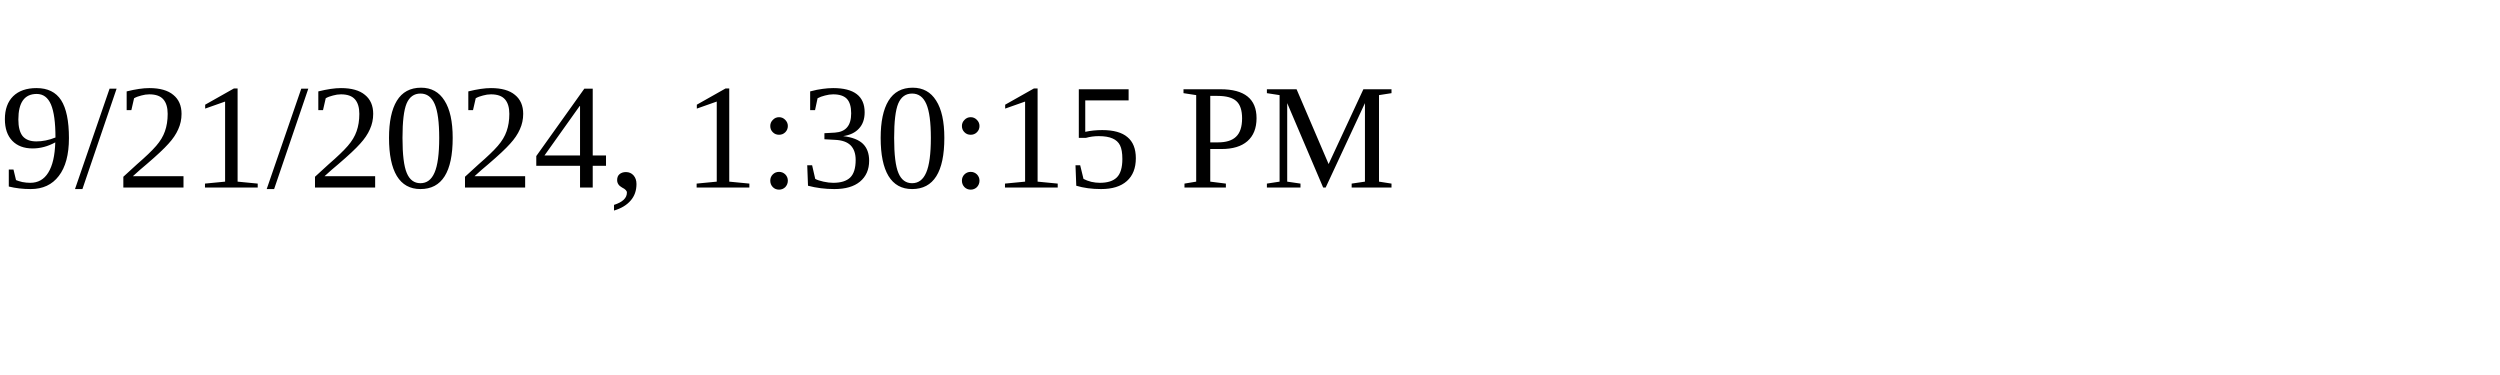
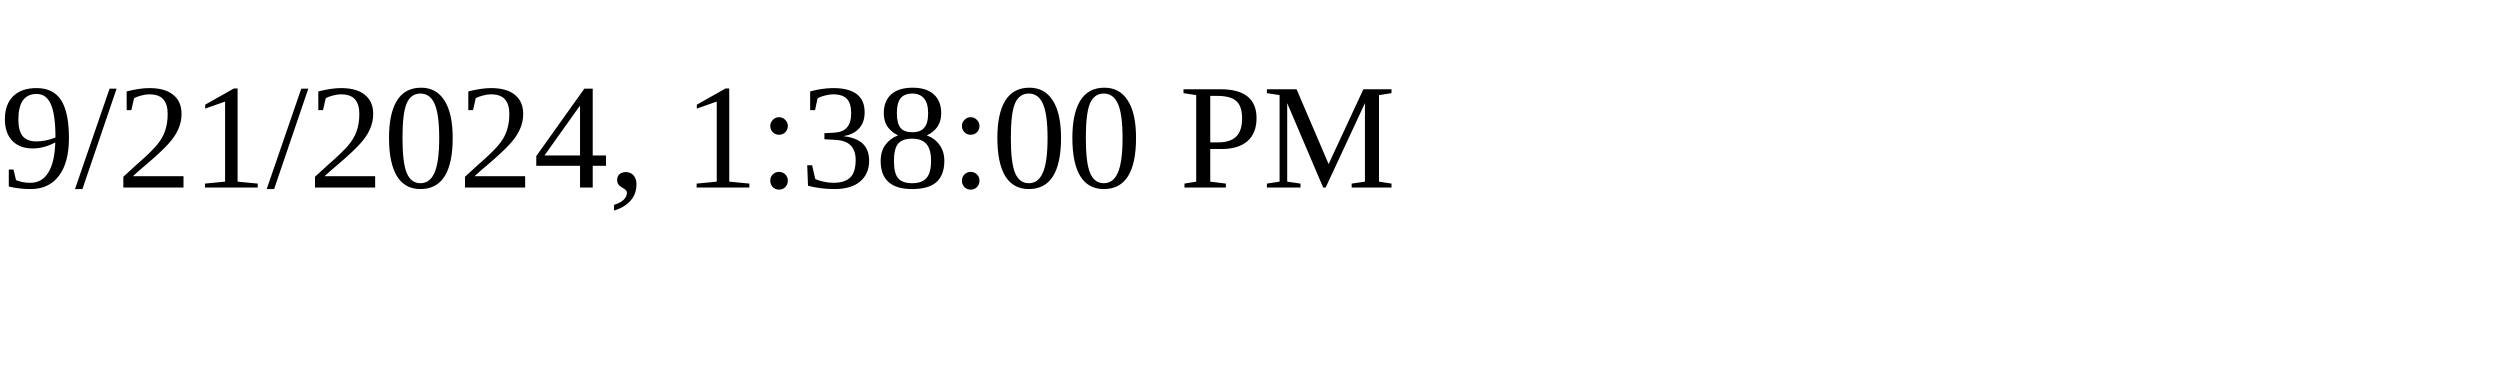
<svg xmlns="http://www.w3.org/2000/svg" height="30" width="200">
-   <text x="0" y="15">9/21/2024, 1:30:15 PM</text>
+   <text x="0" y="15">9/21/2024, 1:38:00 PM</text>
</svg>
